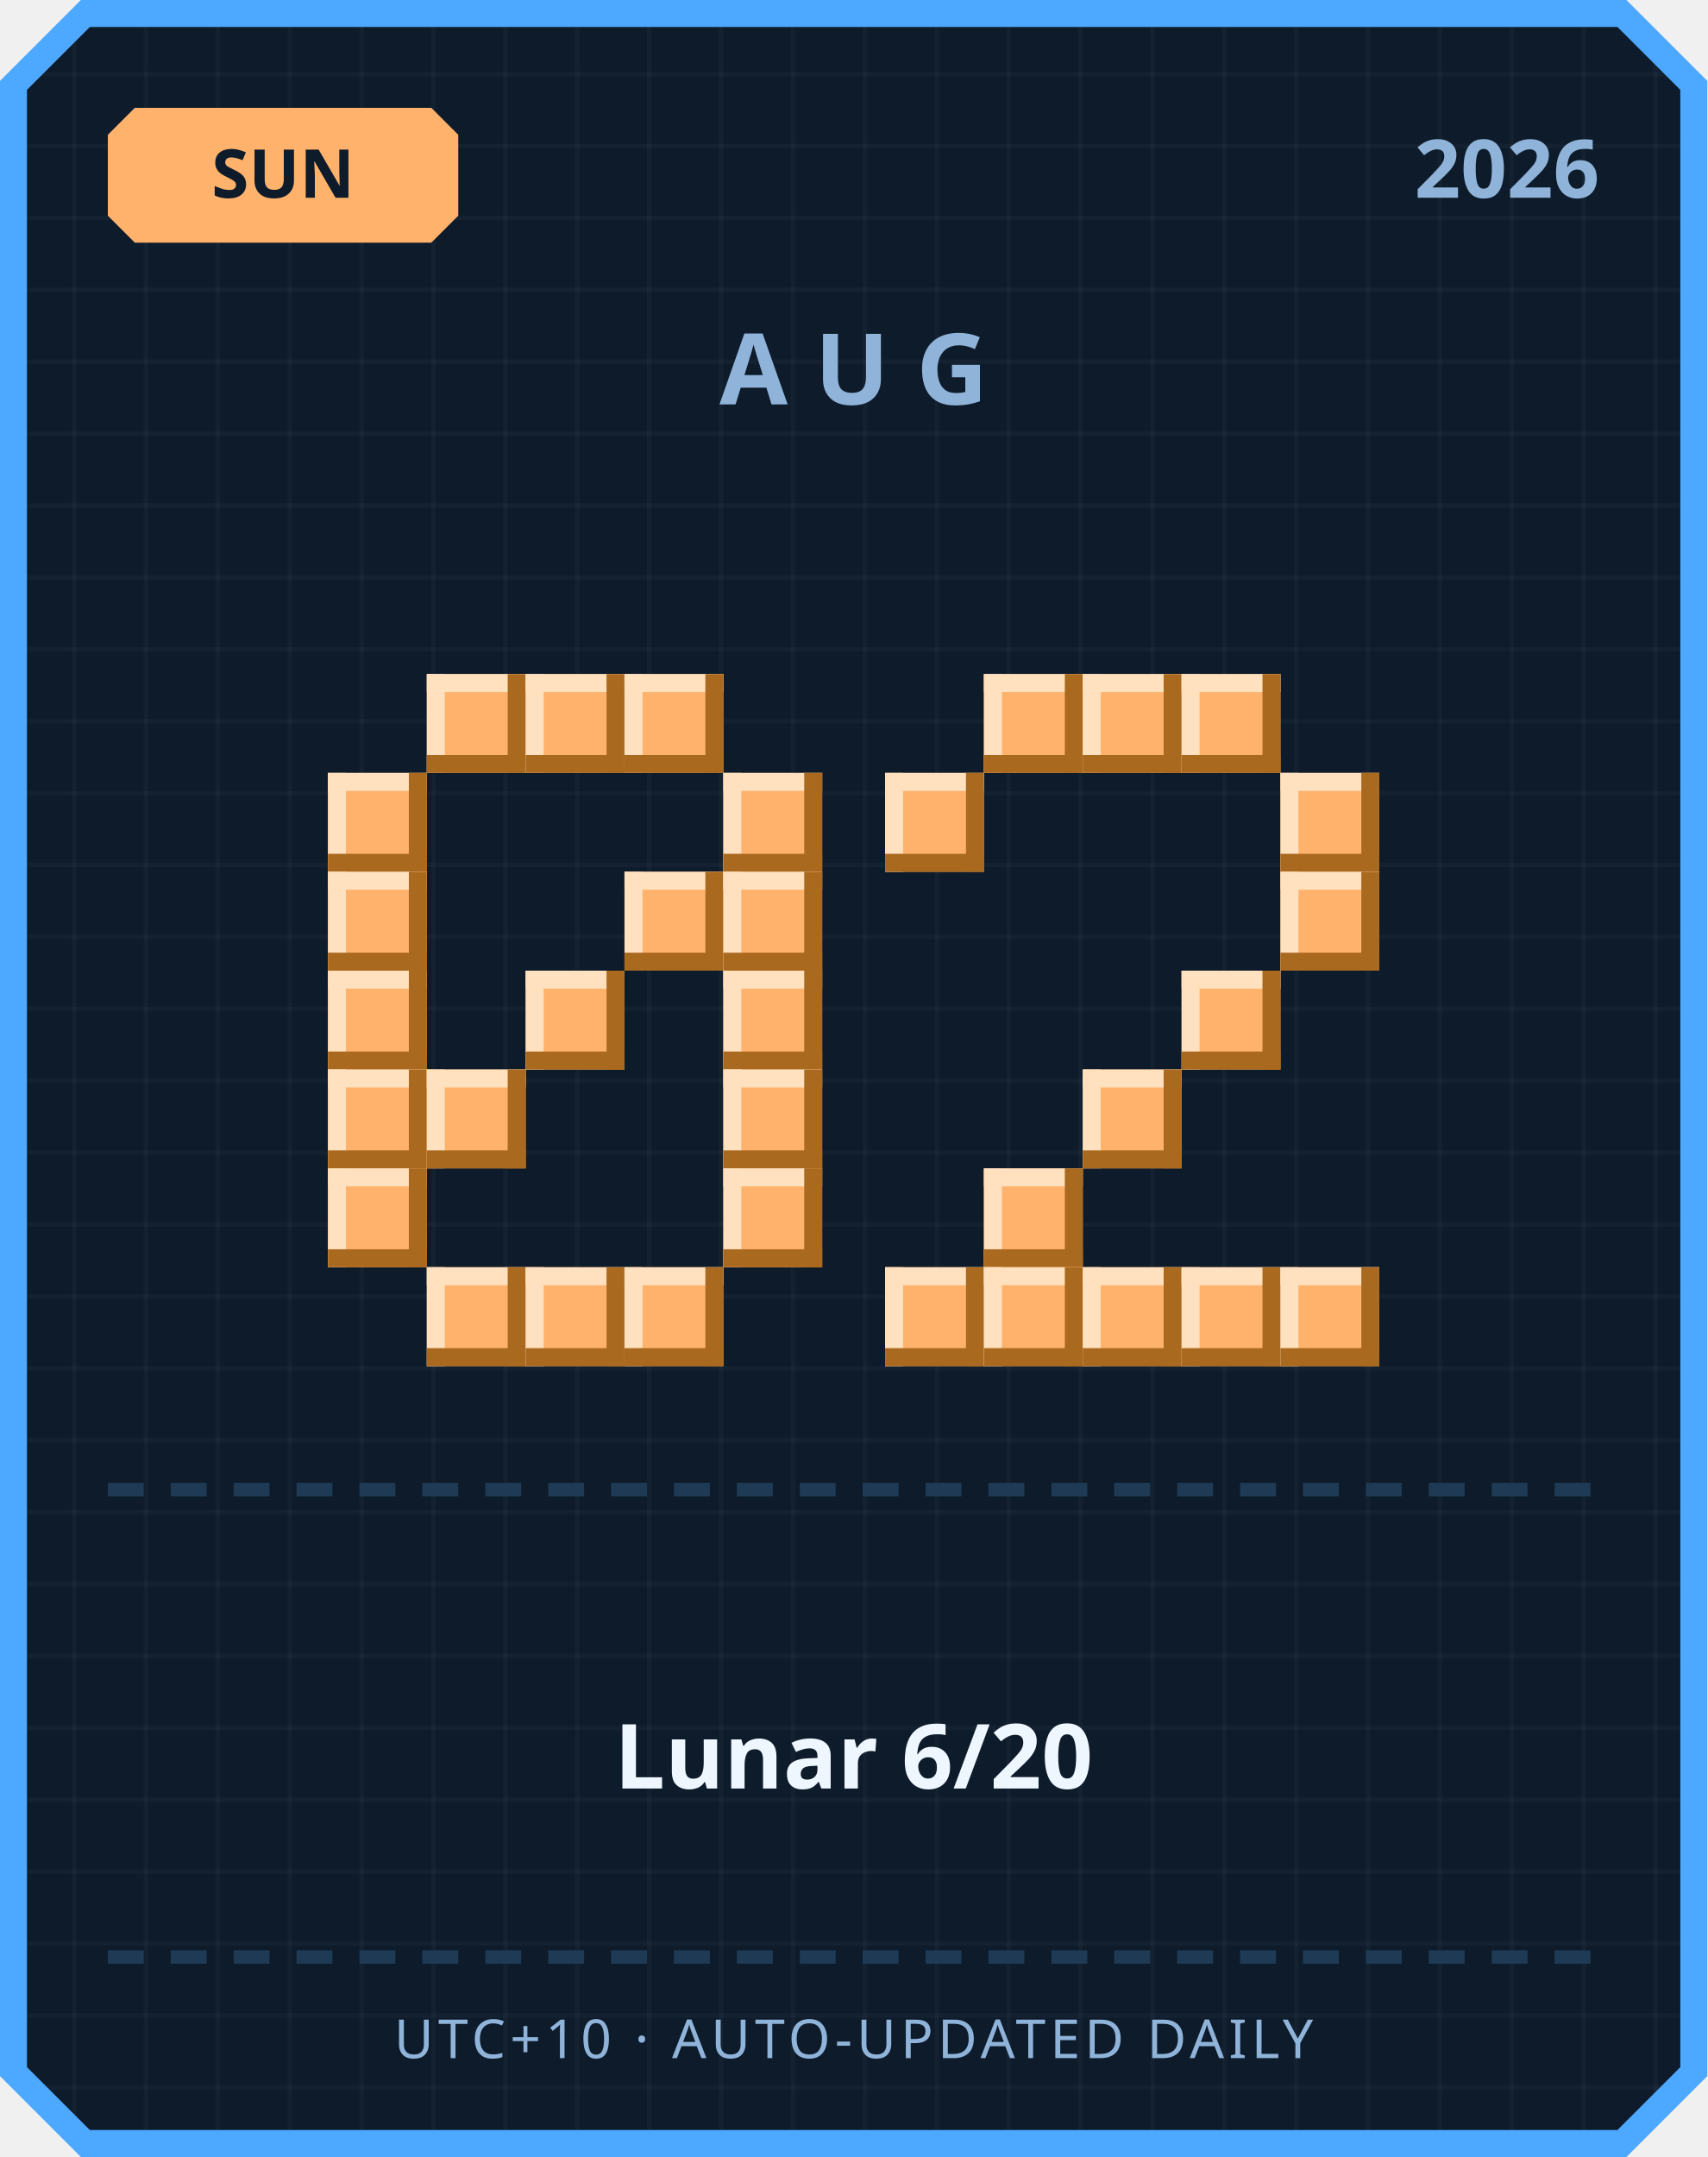
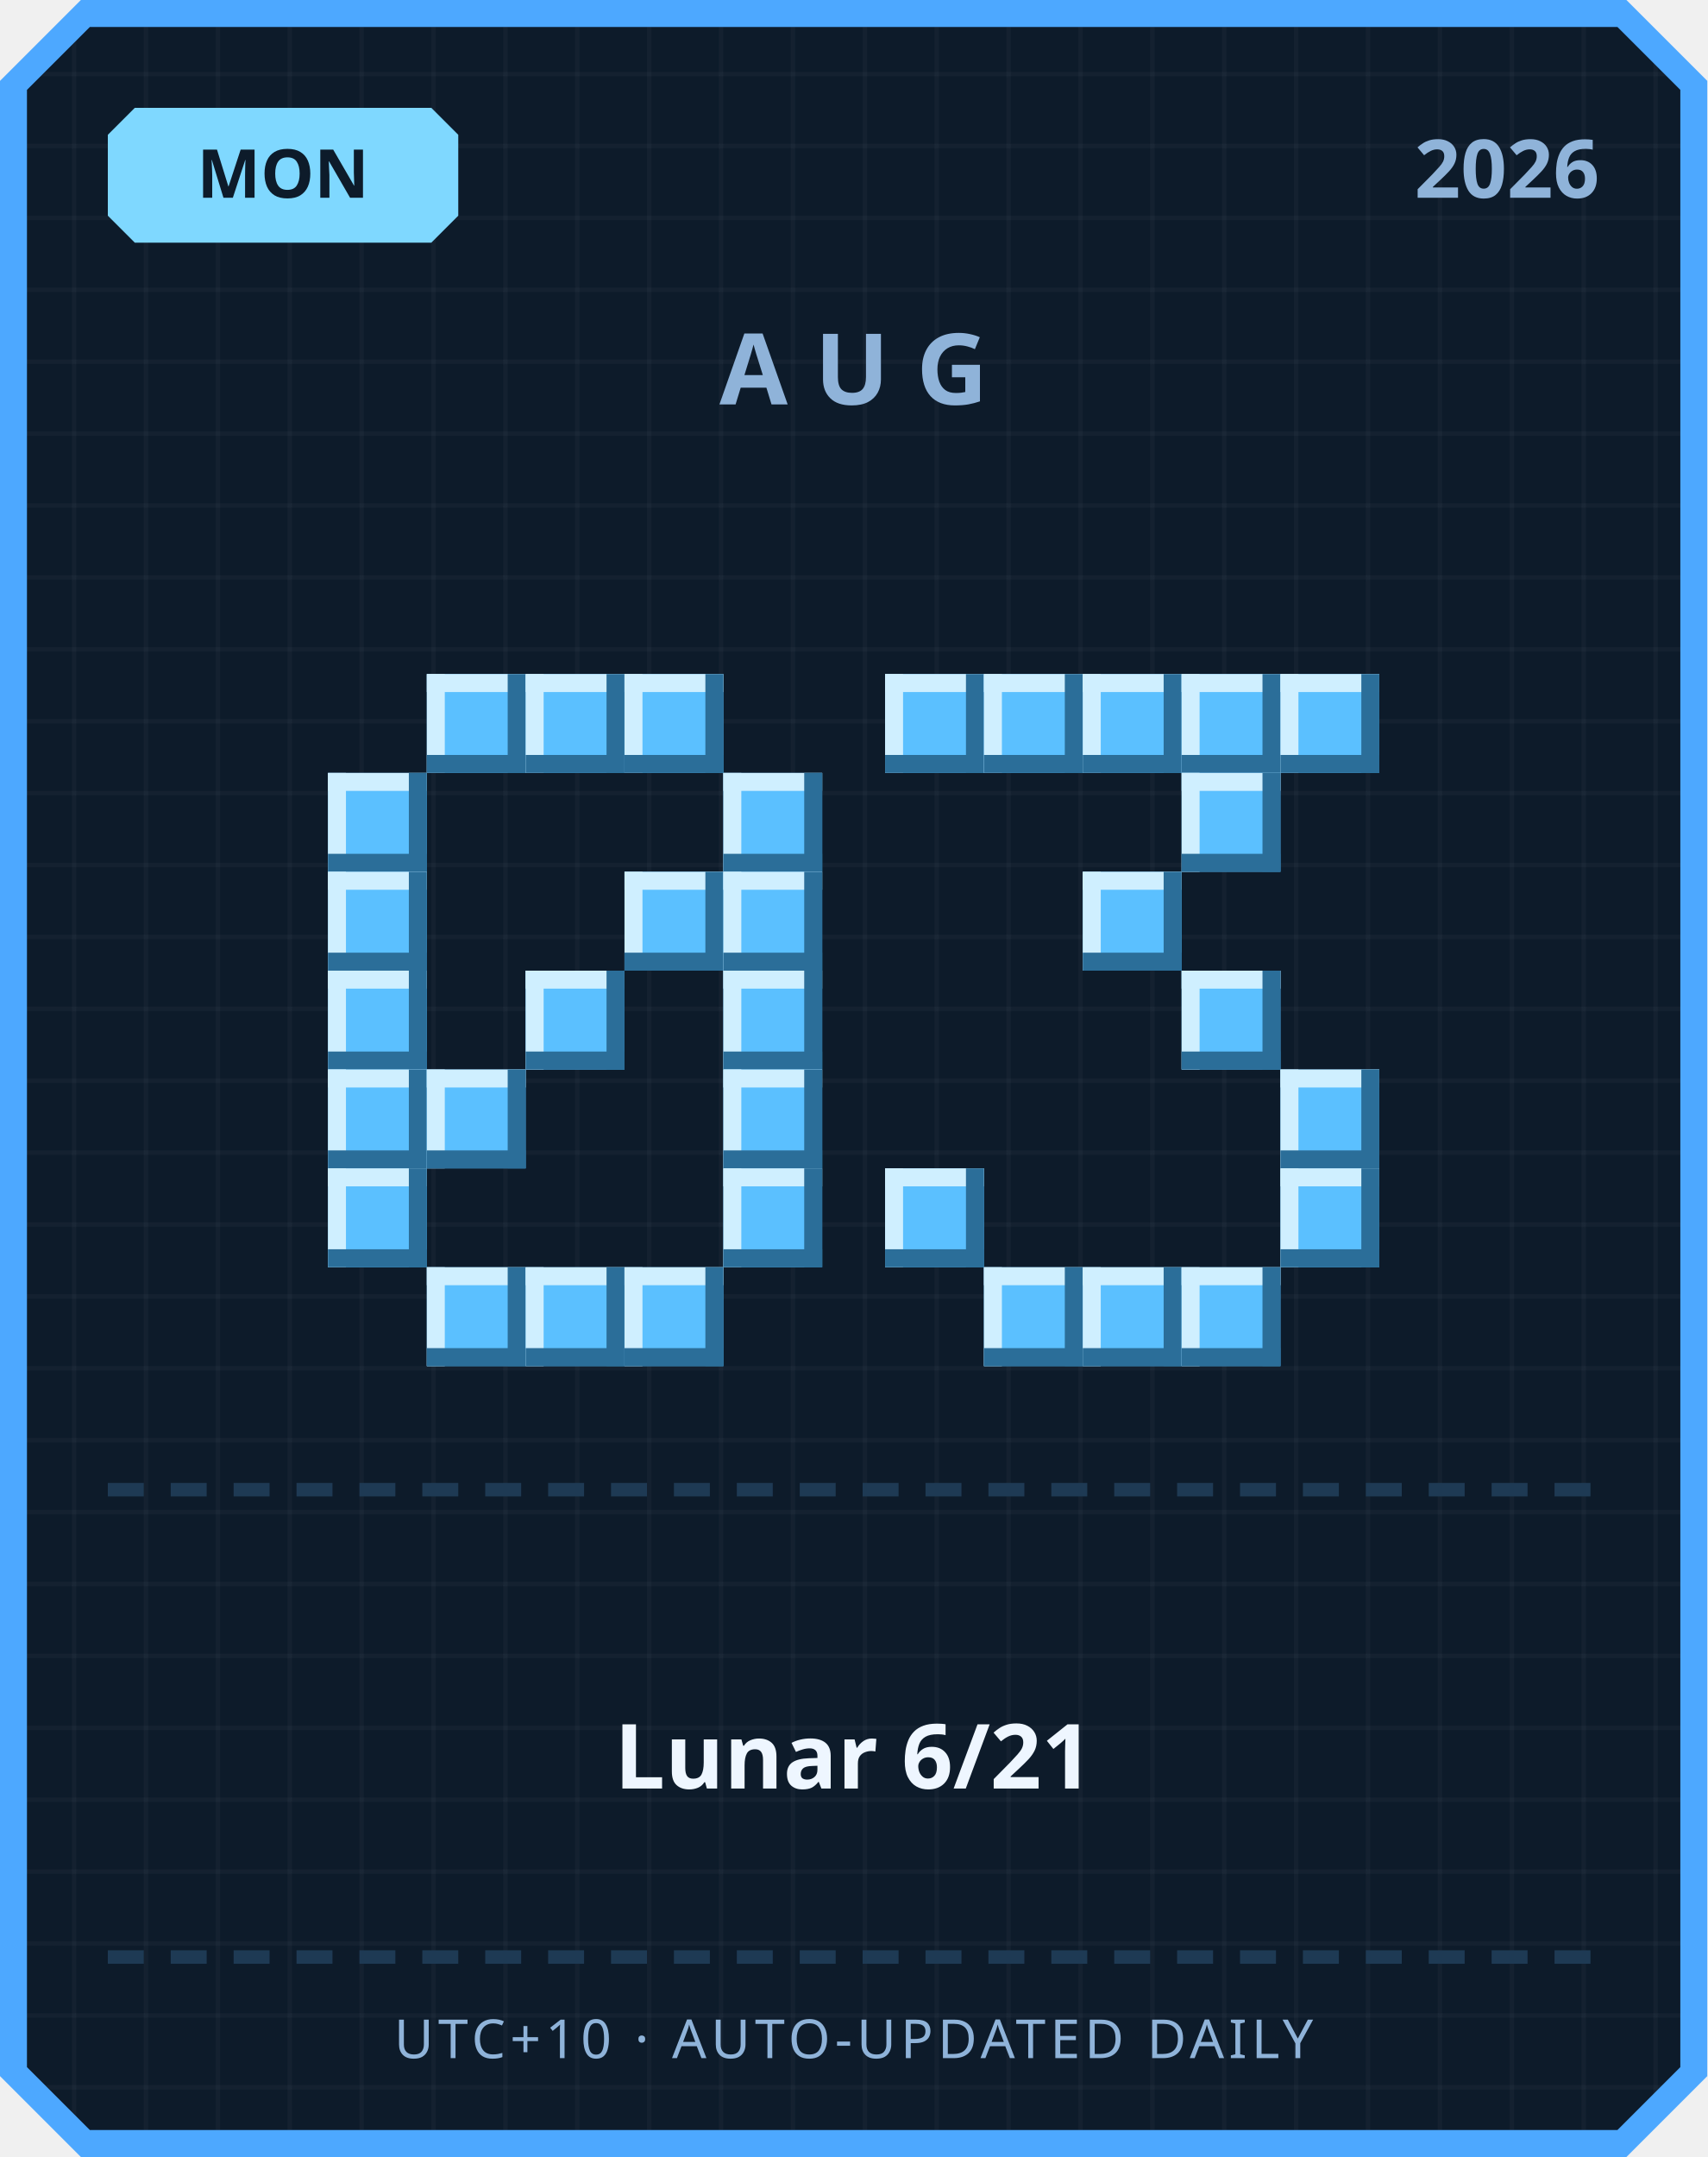
<svg xmlns="http://www.w3.org/2000/svg" width="380" height="480" viewBox="0 0 380 480">
  <defs>
    <pattern id="grid" width="16" height="16" patternUnits="userSpaceOnUse">
      <rect width="16" height="16" fill="#0d1b2a" />
      <rect width="1" height="16" fill="#ffffff" opacity="0.03" />
      <rect width="16" height="1" fill="#ffffff" opacity="0.03" />
    </pattern>
  </defs>
  <path d="M 18,0 L 362,0 L 380,18 L 380,462 L 362,480 L 18,480 L 0,462 L 0,18 Z" fill="#4da8ff" />
  <path d="M 20,6 L 360,6 L 374,20 L 374,460 L 360,474 L 20,474 L 6,460 L 6,20 Z" fill="url(#grid)" />
-   <path d="M 30,24 L 96,24 L 102,30 L 102,48 L 96,54 L 30,54 L 24,48 L 24,30 Z" fill="#ffb26b" />
-   <text x="63" y="44" text-anchor="middle" font-family="'Segoe UI', sans-serif" font-size="15" font-weight="700" fill="#0d1b2a">SUN</text>
+   <path d="M 30,24 L 96,24 L 102,30 L 102,48 L 96,54 L 30,54 L 24,48 L 24,30 Z" fill="#7fd8ff" />
+   <text x="63" y="44" text-anchor="middle" font-family="'Segoe UI', sans-serif" font-size="15" font-weight="700" fill="#0d1b2a">MON</text>
  <text x="356" y="44" text-anchor="end" font-family="'Segoe UI', sans-serif" font-size="18" font-weight="700" fill="#8fb3d9">2026</text>
  <text x="190" y="90" text-anchor="middle" font-family="'Segoe UI', sans-serif" font-size="22" font-weight="700" letter-spacing="6" fill="#8fb3d9">AUG</text>
-   <rect x="95" y="150" width="22" height="22" fill="#ffb26b" />
-   <rect x="95" y="150" width="22" height="4" fill="#ffe1bf" />
-   <rect x="95" y="150" width="4" height="22" fill="#ffe1bf" />
-   <rect x="95" y="168" width="22" height="4" fill="#a9691f" />
-   <rect x="113" y="150" width="4" height="22" fill="#a9691f" />
-   <rect x="117" y="150" width="22" height="22" fill="#ffb26b" />
-   <rect x="117" y="150" width="22" height="4" fill="#ffe1bf" />
-   <rect x="117" y="150" width="4" height="22" fill="#ffe1bf" />
-   <rect x="117" y="168" width="22" height="4" fill="#a9691f" />
-   <rect x="135" y="150" width="4" height="22" fill="#a9691f" />
-   <rect x="139" y="150" width="22" height="22" fill="#ffb26b" />
-   <rect x="139" y="150" width="22" height="4" fill="#ffe1bf" />
-   <rect x="139" y="150" width="4" height="22" fill="#ffe1bf" />
-   <rect x="139" y="168" width="22" height="4" fill="#a9691f" />
-   <rect x="157" y="150" width="4" height="22" fill="#a9691f" />
-   <rect x="73" y="172" width="22" height="22" fill="#ffb26b" />
-   <rect x="73" y="172" width="22" height="4" fill="#ffe1bf" />
-   <rect x="73" y="172" width="4" height="22" fill="#ffe1bf" />
-   <rect x="73" y="190" width="22" height="4" fill="#a9691f" />
-   <rect x="91" y="172" width="4" height="22" fill="#a9691f" />
-   <rect x="161" y="172" width="22" height="22" fill="#ffb26b" />
-   <rect x="161" y="172" width="22" height="4" fill="#ffe1bf" />
-   <rect x="161" y="172" width="4" height="22" fill="#ffe1bf" />
-   <rect x="161" y="190" width="22" height="4" fill="#a9691f" />
-   <rect x="179" y="172" width="4" height="22" fill="#a9691f" />
-   <rect x="73" y="194" width="22" height="22" fill="#ffb26b" />
-   <rect x="73" y="194" width="22" height="4" fill="#ffe1bf" />
-   <rect x="73" y="194" width="4" height="22" fill="#ffe1bf" />
-   <rect x="73" y="212" width="22" height="4" fill="#a9691f" />
-   <rect x="91" y="194" width="4" height="22" fill="#a9691f" />
-   <rect x="139" y="194" width="22" height="22" fill="#ffb26b" />
-   <rect x="139" y="194" width="22" height="4" fill="#ffe1bf" />
-   <rect x="139" y="194" width="4" height="22" fill="#ffe1bf" />
-   <rect x="139" y="212" width="22" height="4" fill="#a9691f" />
-   <rect x="157" y="194" width="4" height="22" fill="#a9691f" />
-   <rect x="161" y="194" width="22" height="22" fill="#ffb26b" />
-   <rect x="161" y="194" width="22" height="4" fill="#ffe1bf" />
-   <rect x="161" y="194" width="4" height="22" fill="#ffe1bf" />
-   <rect x="161" y="212" width="22" height="4" fill="#a9691f" />
-   <rect x="179" y="194" width="4" height="22" fill="#a9691f" />
-   <rect x="73" y="216" width="22" height="22" fill="#ffb26b" />
-   <rect x="73" y="216" width="22" height="4" fill="#ffe1bf" />
-   <rect x="73" y="216" width="4" height="22" fill="#ffe1bf" />
-   <rect x="73" y="234" width="22" height="4" fill="#a9691f" />
-   <rect x="91" y="216" width="4" height="22" fill="#a9691f" />
-   <rect x="117" y="216" width="22" height="22" fill="#ffb26b" />
-   <rect x="117" y="216" width="22" height="4" fill="#ffe1bf" />
-   <rect x="117" y="216" width="4" height="22" fill="#ffe1bf" />
-   <rect x="117" y="234" width="22" height="4" fill="#a9691f" />
-   <rect x="135" y="216" width="4" height="22" fill="#a9691f" />
-   <rect x="161" y="216" width="22" height="22" fill="#ffb26b" />
-   <rect x="161" y="216" width="22" height="4" fill="#ffe1bf" />
-   <rect x="161" y="216" width="4" height="22" fill="#ffe1bf" />
-   <rect x="161" y="234" width="22" height="4" fill="#a9691f" />
-   <rect x="179" y="216" width="4" height="22" fill="#a9691f" />
-   <rect x="73" y="238" width="22" height="22" fill="#ffb26b" />
-   <rect x="73" y="238" width="22" height="4" fill="#ffe1bf" />
-   <rect x="73" y="238" width="4" height="22" fill="#ffe1bf" />
-   <rect x="73" y="256" width="22" height="4" fill="#a9691f" />
-   <rect x="91" y="238" width="4" height="22" fill="#a9691f" />
-   <rect x="95" y="238" width="22" height="22" fill="#ffb26b" />
-   <rect x="95" y="238" width="22" height="4" fill="#ffe1bf" />
-   <rect x="95" y="238" width="4" height="22" fill="#ffe1bf" />
-   <rect x="95" y="256" width="22" height="4" fill="#a9691f" />
-   <rect x="113" y="238" width="4" height="22" fill="#a9691f" />
-   <rect x="161" y="238" width="22" height="22" fill="#ffb26b" />
-   <rect x="161" y="238" width="22" height="4" fill="#ffe1bf" />
-   <rect x="161" y="238" width="4" height="22" fill="#ffe1bf" />
-   <rect x="161" y="256" width="22" height="4" fill="#a9691f" />
-   <rect x="179" y="238" width="4" height="22" fill="#a9691f" />
-   <rect x="73" y="260" width="22" height="22" fill="#ffb26b" />
-   <rect x="73" y="260" width="22" height="4" fill="#ffe1bf" />
-   <rect x="73" y="260" width="4" height="22" fill="#ffe1bf" />
-   <rect x="73" y="278" width="22" height="4" fill="#a9691f" />
-   <rect x="91" y="260" width="4" height="22" fill="#a9691f" />
-   <rect x="161" y="260" width="22" height="22" fill="#ffb26b" />
-   <rect x="161" y="260" width="22" height="4" fill="#ffe1bf" />
-   <rect x="161" y="260" width="4" height="22" fill="#ffe1bf" />
-   <rect x="161" y="278" width="22" height="4" fill="#a9691f" />
-   <rect x="179" y="260" width="4" height="22" fill="#a9691f" />
-   <rect x="95" y="282" width="22" height="22" fill="#ffb26b" />
-   <rect x="95" y="282" width="22" height="4" fill="#ffe1bf" />
-   <rect x="95" y="282" width="4" height="22" fill="#ffe1bf" />
-   <rect x="95" y="300" width="22" height="4" fill="#a9691f" />
-   <rect x="113" y="282" width="4" height="22" fill="#a9691f" />
-   <rect x="117" y="282" width="22" height="22" fill="#ffb26b" />
-   <rect x="117" y="282" width="22" height="4" fill="#ffe1bf" />
-   <rect x="117" y="282" width="4" height="22" fill="#ffe1bf" />
-   <rect x="117" y="300" width="22" height="4" fill="#a9691f" />
-   <rect x="135" y="282" width="4" height="22" fill="#a9691f" />
-   <rect x="139" y="282" width="22" height="22" fill="#ffb26b" />
-   <rect x="139" y="282" width="22" height="4" fill="#ffe1bf" />
-   <rect x="139" y="282" width="4" height="22" fill="#ffe1bf" />
-   <rect x="139" y="300" width="22" height="4" fill="#a9691f" />
-   <rect x="157" y="282" width="4" height="22" fill="#a9691f" />
-   <rect x="219" y="150" width="22" height="22" fill="#ffb26b" />
-   <rect x="219" y="150" width="22" height="4" fill="#ffe1bf" />
-   <rect x="219" y="150" width="4" height="22" fill="#ffe1bf" />
-   <rect x="219" y="168" width="22" height="4" fill="#a9691f" />
-   <rect x="237" y="150" width="4" height="22" fill="#a9691f" />
-   <rect x="241" y="150" width="22" height="22" fill="#ffb26b" />
-   <rect x="241" y="150" width="22" height="4" fill="#ffe1bf" />
-   <rect x="241" y="150" width="4" height="22" fill="#ffe1bf" />
-   <rect x="241" y="168" width="22" height="4" fill="#a9691f" />
-   <rect x="259" y="150" width="4" height="22" fill="#a9691f" />
-   <rect x="263" y="150" width="22" height="22" fill="#ffb26b" />
-   <rect x="263" y="150" width="22" height="4" fill="#ffe1bf" />
-   <rect x="263" y="150" width="4" height="22" fill="#ffe1bf" />
-   <rect x="263" y="168" width="22" height="4" fill="#a9691f" />
-   <rect x="281" y="150" width="4" height="22" fill="#a9691f" />
-   <rect x="197" y="172" width="22" height="22" fill="#ffb26b" />
-   <rect x="197" y="172" width="22" height="4" fill="#ffe1bf" />
-   <rect x="197" y="172" width="4" height="22" fill="#ffe1bf" />
-   <rect x="197" y="190" width="22" height="4" fill="#a9691f" />
-   <rect x="215" y="172" width="4" height="22" fill="#a9691f" />
-   <rect x="285" y="172" width="22" height="22" fill="#ffb26b" />
-   <rect x="285" y="172" width="22" height="4" fill="#ffe1bf" />
-   <rect x="285" y="172" width="4" height="22" fill="#ffe1bf" />
-   <rect x="285" y="190" width="22" height="4" fill="#a9691f" />
-   <rect x="303" y="172" width="4" height="22" fill="#a9691f" />
-   <rect x="285" y="194" width="22" height="22" fill="#ffb26b" />
-   <rect x="285" y="194" width="22" height="4" fill="#ffe1bf" />
-   <rect x="285" y="194" width="4" height="22" fill="#ffe1bf" />
-   <rect x="285" y="212" width="22" height="4" fill="#a9691f" />
-   <rect x="303" y="194" width="4" height="22" fill="#a9691f" />
-   <rect x="263" y="216" width="22" height="22" fill="#ffb26b" />
-   <rect x="263" y="216" width="22" height="4" fill="#ffe1bf" />
-   <rect x="263" y="216" width="4" height="22" fill="#ffe1bf" />
-   <rect x="263" y="234" width="22" height="4" fill="#a9691f" />
-   <rect x="281" y="216" width="4" height="22" fill="#a9691f" />
-   <rect x="241" y="238" width="22" height="22" fill="#ffb26b" />
-   <rect x="241" y="238" width="22" height="4" fill="#ffe1bf" />
-   <rect x="241" y="238" width="4" height="22" fill="#ffe1bf" />
-   <rect x="241" y="256" width="22" height="4" fill="#a9691f" />
-   <rect x="259" y="238" width="4" height="22" fill="#a9691f" />
-   <rect x="219" y="260" width="22" height="22" fill="#ffb26b" />
-   <rect x="219" y="260" width="22" height="4" fill="#ffe1bf" />
-   <rect x="219" y="260" width="4" height="22" fill="#ffe1bf" />
-   <rect x="219" y="278" width="22" height="4" fill="#a9691f" />
-   <rect x="237" y="260" width="4" height="22" fill="#a9691f" />
-   <rect x="197" y="282" width="22" height="22" fill="#ffb26b" />
-   <rect x="197" y="282" width="22" height="4" fill="#ffe1bf" />
-   <rect x="197" y="282" width="4" height="22" fill="#ffe1bf" />
-   <rect x="197" y="300" width="22" height="4" fill="#a9691f" />
-   <rect x="215" y="282" width="4" height="22" fill="#a9691f" />
-   <rect x="219" y="282" width="22" height="22" fill="#ffb26b" />
-   <rect x="219" y="282" width="22" height="4" fill="#ffe1bf" />
-   <rect x="219" y="282" width="4" height="22" fill="#ffe1bf" />
-   <rect x="219" y="300" width="22" height="4" fill="#a9691f" />
-   <rect x="237" y="282" width="4" height="22" fill="#a9691f" />
-   <rect x="241" y="282" width="22" height="22" fill="#ffb26b" />
-   <rect x="241" y="282" width="22" height="4" fill="#ffe1bf" />
-   <rect x="241" y="282" width="4" height="22" fill="#ffe1bf" />
-   <rect x="241" y="300" width="22" height="4" fill="#a9691f" />
-   <rect x="259" y="282" width="4" height="22" fill="#a9691f" />
-   <rect x="263" y="282" width="22" height="22" fill="#ffb26b" />
-   <rect x="263" y="282" width="22" height="4" fill="#ffe1bf" />
-   <rect x="263" y="282" width="4" height="22" fill="#ffe1bf" />
-   <rect x="263" y="300" width="22" height="4" fill="#a9691f" />
-   <rect x="281" y="282" width="4" height="22" fill="#a9691f" />
-   <rect x="285" y="282" width="22" height="22" fill="#ffb26b" />
-   <rect x="285" y="282" width="22" height="4" fill="#ffe1bf" />
-   <rect x="285" y="282" width="4" height="22" fill="#ffe1bf" />
-   <rect x="285" y="300" width="22" height="4" fill="#a9691f" />
-   <rect x="303" y="282" width="4" height="22" fill="#a9691f" />
+   <rect x="95" y="150" width="22" height="22" fill="#5bc0ff" />
+   <rect x="95" y="150" width="22" height="4" fill="#cfefff" />
+   <rect x="95" y="150" width="4" height="22" fill="#cfefff" />
+   <rect x="95" y="168" width="22" height="4" fill="#2b6e99" />
+   <rect x="113" y="150" width="4" height="22" fill="#2b6e99" />
+   <rect x="117" y="150" width="22" height="22" fill="#5bc0ff" />
+   <rect x="117" y="150" width="22" height="4" fill="#cfefff" />
+   <rect x="117" y="150" width="4" height="22" fill="#cfefff" />
+   <rect x="117" y="168" width="22" height="4" fill="#2b6e99" />
+   <rect x="135" y="150" width="4" height="22" fill="#2b6e99" />
+   <rect x="139" y="150" width="22" height="22" fill="#5bc0ff" />
+   <rect x="139" y="150" width="22" height="4" fill="#cfefff" />
+   <rect x="139" y="150" width="4" height="22" fill="#cfefff" />
+   <rect x="139" y="168" width="22" height="4" fill="#2b6e99" />
+   <rect x="157" y="150" width="4" height="22" fill="#2b6e99" />
+   <rect x="73" y="172" width="22" height="22" fill="#5bc0ff" />
+   <rect x="73" y="172" width="22" height="4" fill="#cfefff" />
+   <rect x="73" y="172" width="4" height="22" fill="#cfefff" />
+   <rect x="73" y="190" width="22" height="4" fill="#2b6e99" />
+   <rect x="91" y="172" width="4" height="22" fill="#2b6e99" />
+   <rect x="161" y="172" width="22" height="22" fill="#5bc0ff" />
+   <rect x="161" y="172" width="22" height="4" fill="#cfefff" />
+   <rect x="161" y="172" width="4" height="22" fill="#cfefff" />
+   <rect x="161" y="190" width="22" height="4" fill="#2b6e99" />
+   <rect x="179" y="172" width="4" height="22" fill="#2b6e99" />
+   <rect x="73" y="194" width="22" height="22" fill="#5bc0ff" />
+   <rect x="73" y="194" width="22" height="4" fill="#cfefff" />
+   <rect x="73" y="194" width="4" height="22" fill="#cfefff" />
+   <rect x="73" y="212" width="22" height="4" fill="#2b6e99" />
+   <rect x="91" y="194" width="4" height="22" fill="#2b6e99" />
+   <rect x="139" y="194" width="22" height="22" fill="#5bc0ff" />
+   <rect x="139" y="194" width="22" height="4" fill="#cfefff" />
+   <rect x="139" y="194" width="4" height="22" fill="#cfefff" />
+   <rect x="139" y="212" width="22" height="4" fill="#2b6e99" />
+   <rect x="157" y="194" width="4" height="22" fill="#2b6e99" />
+   <rect x="161" y="194" width="22" height="22" fill="#5bc0ff" />
+   <rect x="161" y="194" width="22" height="4" fill="#cfefff" />
+   <rect x="161" y="194" width="4" height="22" fill="#cfefff" />
+   <rect x="161" y="212" width="22" height="4" fill="#2b6e99" />
+   <rect x="179" y="194" width="4" height="22" fill="#2b6e99" />
+   <rect x="73" y="216" width="22" height="22" fill="#5bc0ff" />
+   <rect x="73" y="216" width="22" height="4" fill="#cfefff" />
+   <rect x="73" y="216" width="4" height="22" fill="#cfefff" />
+   <rect x="73" y="234" width="22" height="4" fill="#2b6e99" />
+   <rect x="91" y="216" width="4" height="22" fill="#2b6e99" />
+   <rect x="117" y="216" width="22" height="22" fill="#5bc0ff" />
+   <rect x="117" y="216" width="22" height="4" fill="#cfefff" />
+   <rect x="117" y="216" width="4" height="22" fill="#cfefff" />
+   <rect x="117" y="234" width="22" height="4" fill="#2b6e99" />
+   <rect x="135" y="216" width="4" height="22" fill="#2b6e99" />
+   <rect x="161" y="216" width="22" height="22" fill="#5bc0ff" />
+   <rect x="161" y="216" width="22" height="4" fill="#cfefff" />
+   <rect x="161" y="216" width="4" height="22" fill="#cfefff" />
+   <rect x="161" y="234" width="22" height="4" fill="#2b6e99" />
+   <rect x="179" y="216" width="4" height="22" fill="#2b6e99" />
+   <rect x="73" y="238" width="22" height="22" fill="#5bc0ff" />
+   <rect x="73" y="238" width="22" height="4" fill="#cfefff" />
+   <rect x="73" y="238" width="4" height="22" fill="#cfefff" />
+   <rect x="73" y="256" width="22" height="4" fill="#2b6e99" />
+   <rect x="91" y="238" width="4" height="22" fill="#2b6e99" />
+   <rect x="95" y="238" width="22" height="22" fill="#5bc0ff" />
+   <rect x="95" y="238" width="22" height="4" fill="#cfefff" />
+   <rect x="95" y="238" width="4" height="22" fill="#cfefff" />
+   <rect x="95" y="256" width="22" height="4" fill="#2b6e99" />
+   <rect x="113" y="238" width="4" height="22" fill="#2b6e99" />
+   <rect x="161" y="238" width="22" height="22" fill="#5bc0ff" />
+   <rect x="161" y="238" width="22" height="4" fill="#cfefff" />
+   <rect x="161" y="238" width="4" height="22" fill="#cfefff" />
+   <rect x="161" y="256" width="22" height="4" fill="#2b6e99" />
+   <rect x="179" y="238" width="4" height="22" fill="#2b6e99" />
+   <rect x="73" y="260" width="22" height="22" fill="#5bc0ff" />
+   <rect x="73" y="260" width="22" height="4" fill="#cfefff" />
+   <rect x="73" y="260" width="4" height="22" fill="#cfefff" />
+   <rect x="73" y="278" width="22" height="4" fill="#2b6e99" />
+   <rect x="91" y="260" width="4" height="22" fill="#2b6e99" />
+   <rect x="161" y="260" width="22" height="22" fill="#5bc0ff" />
+   <rect x="161" y="260" width="22" height="4" fill="#cfefff" />
+   <rect x="161" y="260" width="4" height="22" fill="#cfefff" />
+   <rect x="161" y="278" width="22" height="4" fill="#2b6e99" />
+   <rect x="179" y="260" width="4" height="22" fill="#2b6e99" />
+   <rect x="95" y="282" width="22" height="22" fill="#5bc0ff" />
+   <rect x="95" y="282" width="22" height="4" fill="#cfefff" />
+   <rect x="95" y="282" width="4" height="22" fill="#cfefff" />
+   <rect x="95" y="300" width="22" height="4" fill="#2b6e99" />
+   <rect x="113" y="282" width="4" height="22" fill="#2b6e99" />
+   <rect x="117" y="282" width="22" height="22" fill="#5bc0ff" />
+   <rect x="117" y="282" width="22" height="4" fill="#cfefff" />
+   <rect x="117" y="282" width="4" height="22" fill="#cfefff" />
+   <rect x="117" y="300" width="22" height="4" fill="#2b6e99" />
+   <rect x="135" y="282" width="4" height="22" fill="#2b6e99" />
+   <rect x="139" y="282" width="22" height="22" fill="#5bc0ff" />
+   <rect x="139" y="282" width="22" height="4" fill="#cfefff" />
+   <rect x="139" y="282" width="4" height="22" fill="#cfefff" />
+   <rect x="139" y="300" width="22" height="4" fill="#2b6e99" />
+   <rect x="157" y="282" width="4" height="22" fill="#2b6e99" />
+   <rect x="197" y="150" width="22" height="22" fill="#5bc0ff" />
+   <rect x="197" y="150" width="22" height="4" fill="#cfefff" />
+   <rect x="197" y="150" width="4" height="22" fill="#cfefff" />
+   <rect x="197" y="168" width="22" height="4" fill="#2b6e99" />
+   <rect x="215" y="150" width="4" height="22" fill="#2b6e99" />
+   <rect x="219" y="150" width="22" height="22" fill="#5bc0ff" />
+   <rect x="219" y="150" width="22" height="4" fill="#cfefff" />
+   <rect x="219" y="150" width="4" height="22" fill="#cfefff" />
+   <rect x="219" y="168" width="22" height="4" fill="#2b6e99" />
+   <rect x="237" y="150" width="4" height="22" fill="#2b6e99" />
+   <rect x="241" y="150" width="22" height="22" fill="#5bc0ff" />
+   <rect x="241" y="150" width="22" height="4" fill="#cfefff" />
+   <rect x="241" y="150" width="4" height="22" fill="#cfefff" />
+   <rect x="241" y="168" width="22" height="4" fill="#2b6e99" />
+   <rect x="259" y="150" width="4" height="22" fill="#2b6e99" />
+   <rect x="263" y="150" width="22" height="22" fill="#5bc0ff" />
+   <rect x="263" y="150" width="22" height="4" fill="#cfefff" />
+   <rect x="263" y="150" width="4" height="22" fill="#cfefff" />
+   <rect x="263" y="168" width="22" height="4" fill="#2b6e99" />
+   <rect x="281" y="150" width="4" height="22" fill="#2b6e99" />
+   <rect x="285" y="150" width="22" height="22" fill="#5bc0ff" />
+   <rect x="285" y="150" width="22" height="4" fill="#cfefff" />
+   <rect x="285" y="150" width="4" height="22" fill="#cfefff" />
+   <rect x="285" y="168" width="22" height="4" fill="#2b6e99" />
+   <rect x="303" y="150" width="4" height="22" fill="#2b6e99" />
+   <rect x="263" y="172" width="22" height="22" fill="#5bc0ff" />
+   <rect x="263" y="172" width="22" height="4" fill="#cfefff" />
+   <rect x="263" y="172" width="4" height="22" fill="#cfefff" />
+   <rect x="263" y="190" width="22" height="4" fill="#2b6e99" />
+   <rect x="281" y="172" width="4" height="22" fill="#2b6e99" />
+   <rect x="241" y="194" width="22" height="22" fill="#5bc0ff" />
+   <rect x="241" y="194" width="22" height="4" fill="#cfefff" />
+   <rect x="241" y="194" width="4" height="22" fill="#cfefff" />
+   <rect x="241" y="212" width="22" height="4" fill="#2b6e99" />
+   <rect x="259" y="194" width="4" height="22" fill="#2b6e99" />
+   <rect x="263" y="216" width="22" height="22" fill="#5bc0ff" />
+   <rect x="263" y="216" width="22" height="4" fill="#cfefff" />
+   <rect x="263" y="216" width="4" height="22" fill="#cfefff" />
+   <rect x="263" y="234" width="22" height="4" fill="#2b6e99" />
+   <rect x="281" y="216" width="4" height="22" fill="#2b6e99" />
+   <rect x="285" y="238" width="22" height="22" fill="#5bc0ff" />
+   <rect x="285" y="238" width="22" height="4" fill="#cfefff" />
+   <rect x="285" y="238" width="4" height="22" fill="#cfefff" />
+   <rect x="285" y="256" width="22" height="4" fill="#2b6e99" />
+   <rect x="303" y="238" width="4" height="22" fill="#2b6e99" />
+   <rect x="197" y="260" width="22" height="22" fill="#5bc0ff" />
+   <rect x="197" y="260" width="22" height="4" fill="#cfefff" />
+   <rect x="197" y="260" width="4" height="22" fill="#cfefff" />
+   <rect x="197" y="278" width="22" height="4" fill="#2b6e99" />
+   <rect x="215" y="260" width="4" height="22" fill="#2b6e99" />
+   <rect x="285" y="260" width="22" height="22" fill="#5bc0ff" />
+   <rect x="285" y="260" width="22" height="4" fill="#cfefff" />
+   <rect x="285" y="260" width="4" height="22" fill="#cfefff" />
+   <rect x="285" y="278" width="22" height="4" fill="#2b6e99" />
+   <rect x="303" y="260" width="4" height="22" fill="#2b6e99" />
+   <rect x="219" y="282" width="22" height="22" fill="#5bc0ff" />
+   <rect x="219" y="282" width="22" height="4" fill="#cfefff" />
+   <rect x="219" y="282" width="4" height="22" fill="#cfefff" />
+   <rect x="219" y="300" width="22" height="4" fill="#2b6e99" />
+   <rect x="237" y="282" width="4" height="22" fill="#2b6e99" />
+   <rect x="241" y="282" width="22" height="22" fill="#5bc0ff" />
+   <rect x="241" y="282" width="22" height="4" fill="#cfefff" />
+   <rect x="241" y="282" width="4" height="22" fill="#cfefff" />
+   <rect x="241" y="300" width="22" height="4" fill="#2b6e99" />
+   <rect x="259" y="282" width="4" height="22" fill="#2b6e99" />
+   <rect x="263" y="282" width="22" height="22" fill="#5bc0ff" />
+   <rect x="263" y="282" width="22" height="4" fill="#cfefff" />
+   <rect x="263" y="282" width="4" height="22" fill="#cfefff" />
+   <rect x="263" y="300" width="22" height="4" fill="#2b6e99" />
+   <rect x="281" y="282" width="4" height="22" fill="#2b6e99" />
  <rect x="24" y="330" width="8" height="3" fill="#1e3a54" />
  <rect x="38" y="330" width="8" height="3" fill="#1e3a54" />
  <rect x="52" y="330" width="8" height="3" fill="#1e3a54" />
  <rect x="66" y="330" width="8" height="3" fill="#1e3a54" />
  <rect x="80" y="330" width="8" height="3" fill="#1e3a54" />
  <rect x="94" y="330" width="8" height="3" fill="#1e3a54" />
  <rect x="108" y="330" width="8" height="3" fill="#1e3a54" />
  <rect x="122" y="330" width="8" height="3" fill="#1e3a54" />
  <rect x="136" y="330" width="8" height="3" fill="#1e3a54" />
  <rect x="150" y="330" width="8" height="3" fill="#1e3a54" />
  <rect x="164" y="330" width="8" height="3" fill="#1e3a54" />
  <rect x="178" y="330" width="8" height="3" fill="#1e3a54" />
  <rect x="192" y="330" width="8" height="3" fill="#1e3a54" />
  <rect x="206" y="330" width="8" height="3" fill="#1e3a54" />
  <rect x="220" y="330" width="8" height="3" fill="#1e3a54" />
  <rect x="234" y="330" width="8" height="3" fill="#1e3a54" />
  <rect x="248" y="330" width="8" height="3" fill="#1e3a54" />
  <rect x="262" y="330" width="8" height="3" fill="#1e3a54" />
  <rect x="276" y="330" width="8" height="3" fill="#1e3a54" />
  <rect x="290" y="330" width="8" height="3" fill="#1e3a54" />
  <rect x="304" y="330" width="8" height="3" fill="#1e3a54" />
  <rect x="318" y="330" width="8" height="3" fill="#1e3a54" />
  <rect x="332" y="330" width="8" height="3" fill="#1e3a54" />
  <rect x="346" y="330" width="8" height="3" fill="#1e3a54" />
-   <text x="190" y="398" text-anchor="middle" font-family="'Segoe UI', 'Microsoft JhengHei', sans-serif" font-size="20" font-weight="700" fill="#eef6ff">Lunar 6/20</text>
+   <text x="190" y="398" text-anchor="middle" font-family="'Segoe UI', 'Microsoft JhengHei', sans-serif" font-size="20" font-weight="700" fill="#eef6ff">Lunar 6/21</text>
  <rect x="24" y="434" width="8" height="3" fill="#1e3a54" />
  <rect x="38" y="434" width="8" height="3" fill="#1e3a54" />
  <rect x="52" y="434" width="8" height="3" fill="#1e3a54" />
  <rect x="66" y="434" width="8" height="3" fill="#1e3a54" />
  <rect x="80" y="434" width="8" height="3" fill="#1e3a54" />
  <rect x="94" y="434" width="8" height="3" fill="#1e3a54" />
  <rect x="108" y="434" width="8" height="3" fill="#1e3a54" />
  <rect x="122" y="434" width="8" height="3" fill="#1e3a54" />
  <rect x="136" y="434" width="8" height="3" fill="#1e3a54" />
  <rect x="150" y="434" width="8" height="3" fill="#1e3a54" />
  <rect x="164" y="434" width="8" height="3" fill="#1e3a54" />
  <rect x="178" y="434" width="8" height="3" fill="#1e3a54" />
  <rect x="192" y="434" width="8" height="3" fill="#1e3a54" />
  <rect x="206" y="434" width="8" height="3" fill="#1e3a54" />
  <rect x="220" y="434" width="8" height="3" fill="#1e3a54" />
  <rect x="234" y="434" width="8" height="3" fill="#1e3a54" />
  <rect x="248" y="434" width="8" height="3" fill="#1e3a54" />
  <rect x="262" y="434" width="8" height="3" fill="#1e3a54" />
  <rect x="276" y="434" width="8" height="3" fill="#1e3a54" />
  <rect x="290" y="434" width="8" height="3" fill="#1e3a54" />
  <rect x="304" y="434" width="8" height="3" fill="#1e3a54" />
  <rect x="318" y="434" width="8" height="3" fill="#1e3a54" />
  <rect x="332" y="434" width="8" height="3" fill="#1e3a54" />
  <rect x="346" y="434" width="8" height="3" fill="#1e3a54" />
  <text x="190" y="458" text-anchor="middle" font-family="'Segoe UI', sans-serif" font-size="12" letter-spacing="1" fill="#8fb3d9">UTC+10 · AUTO-UPDATED DAILY</text>
</svg>
